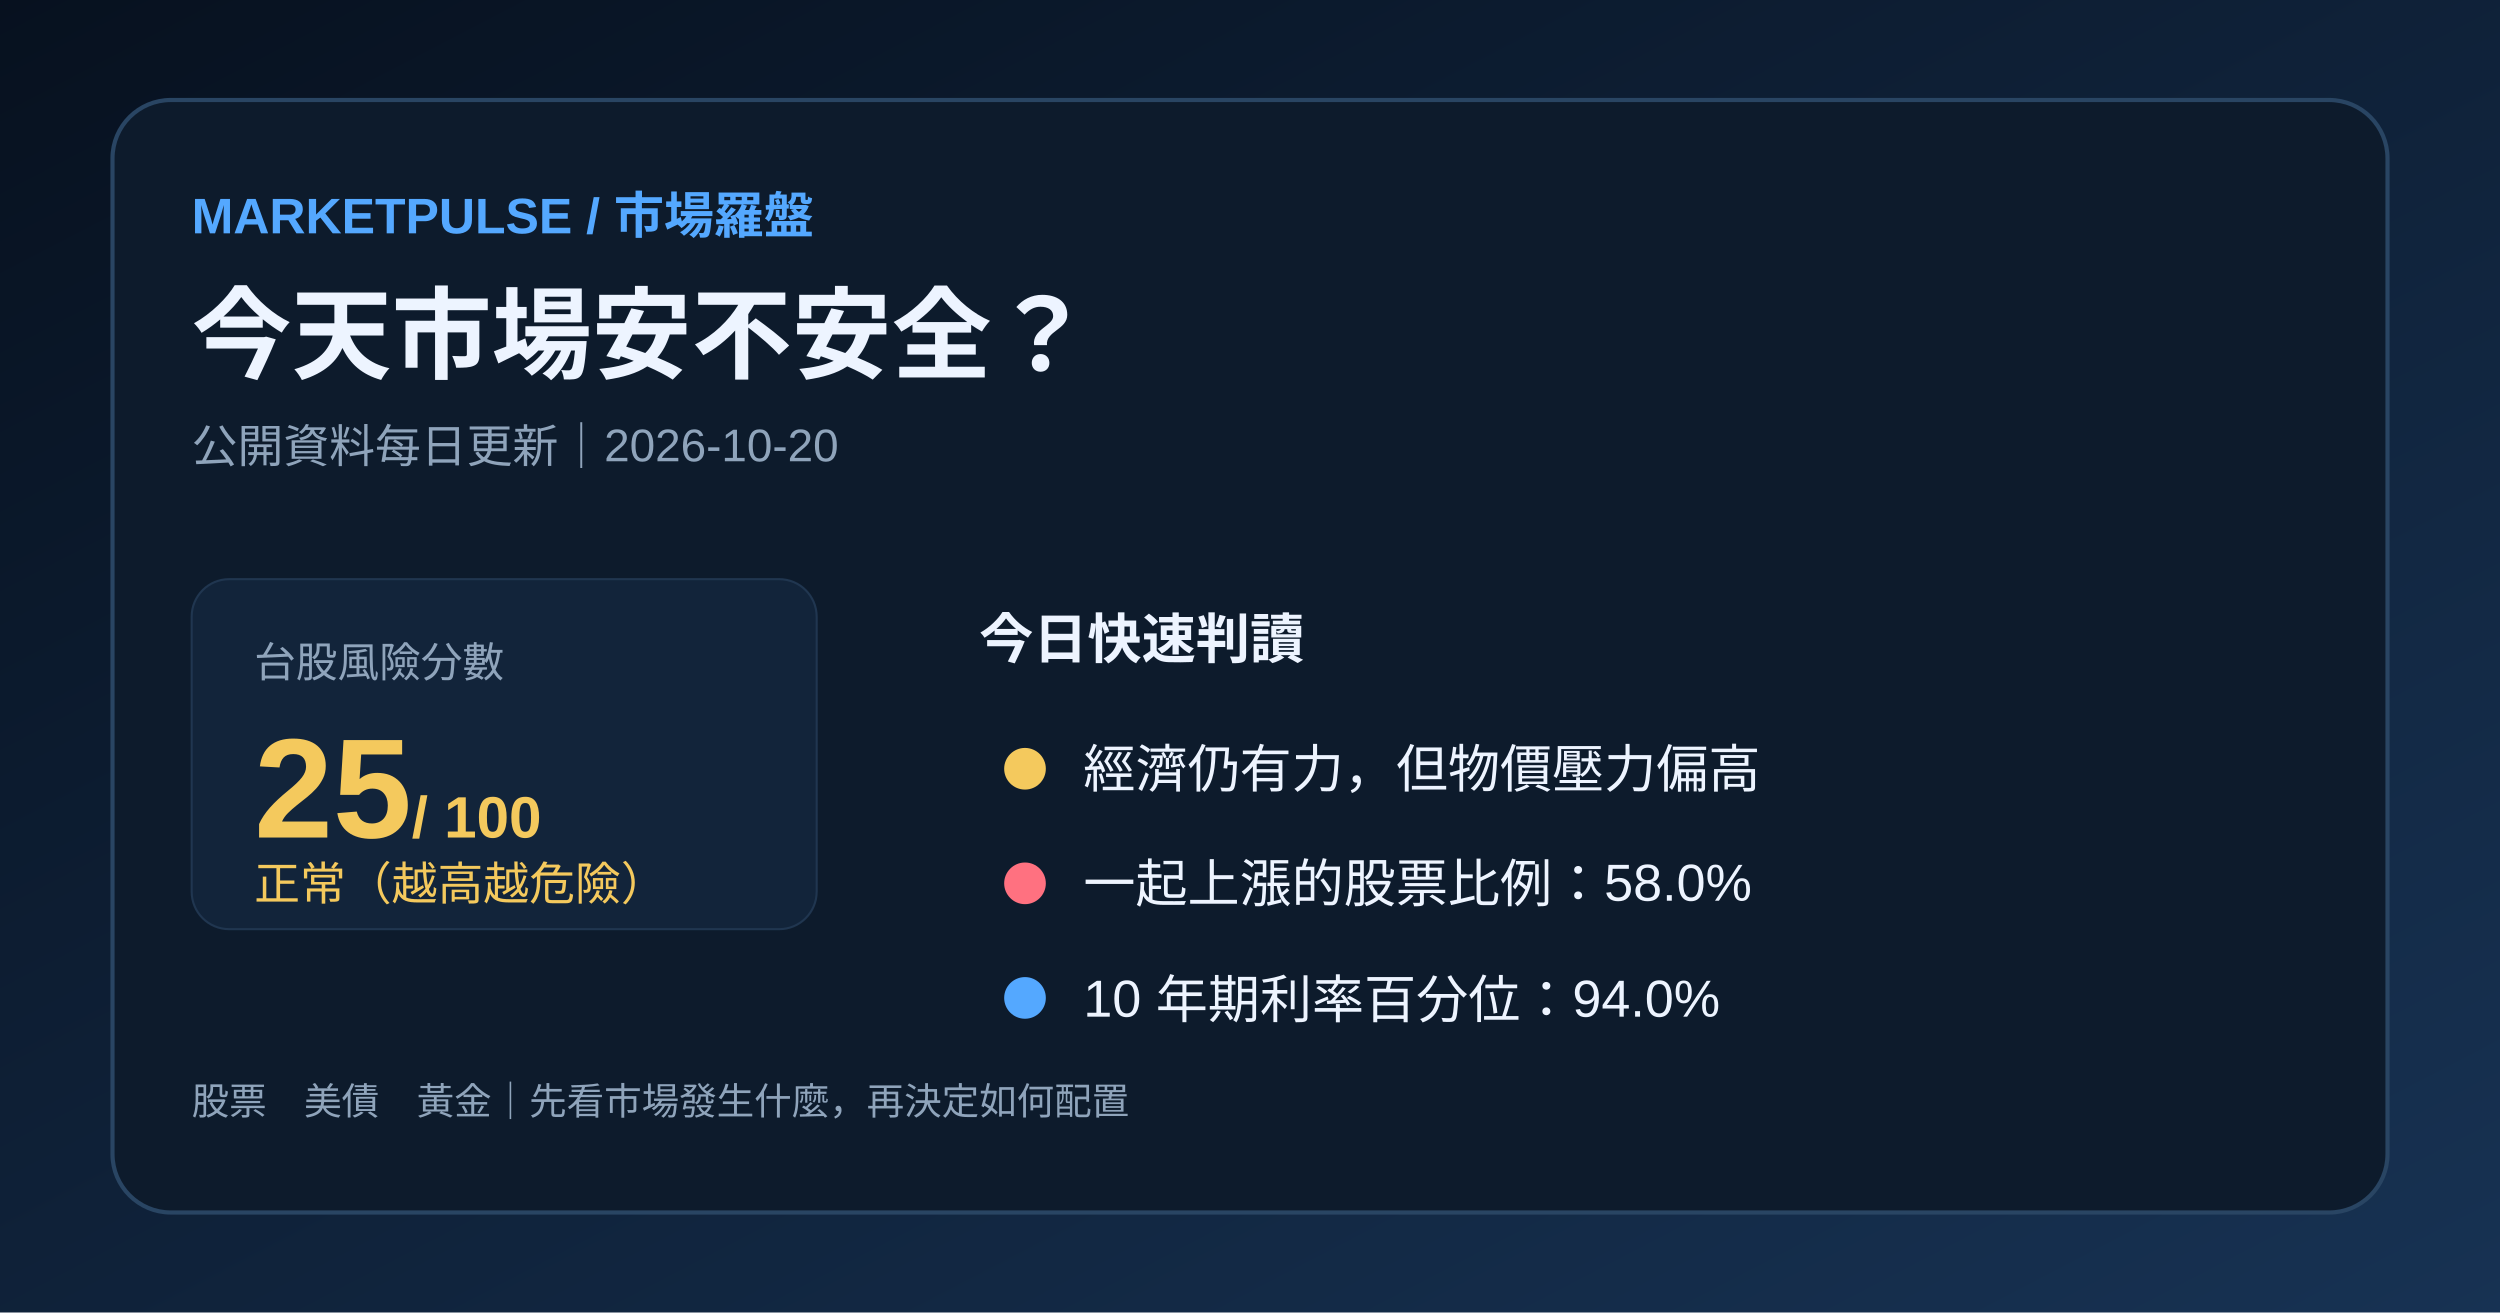
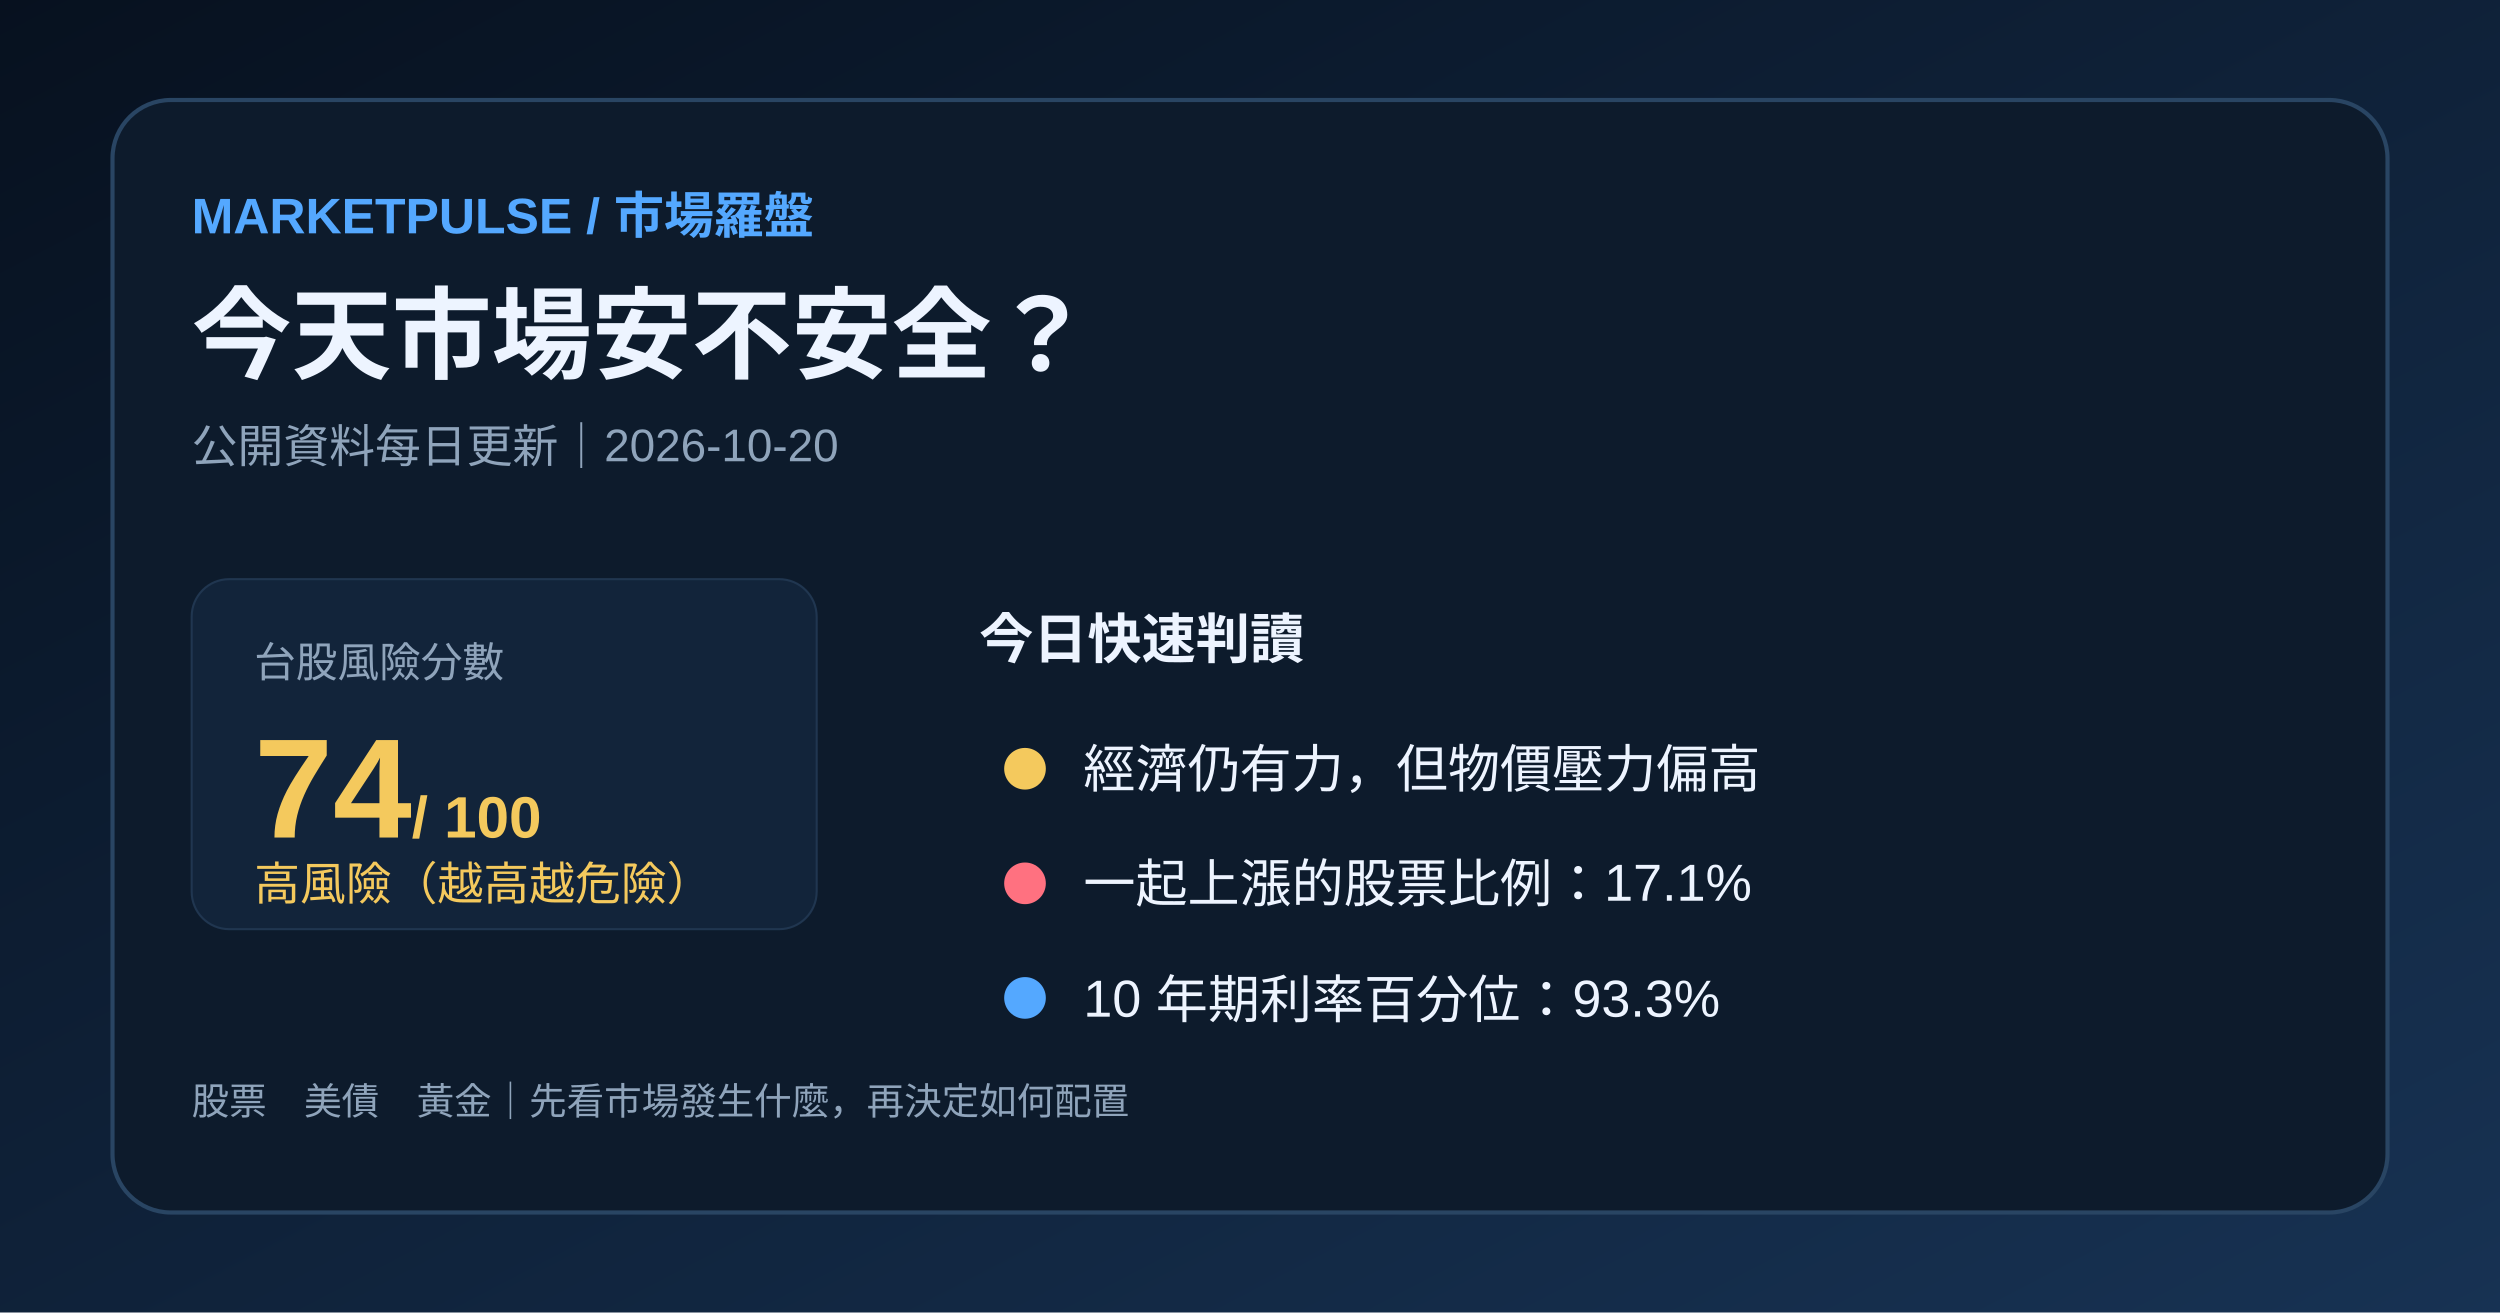
<svg xmlns="http://www.w3.org/2000/svg" width="1200" height="630" viewBox="0 0 1200 630">
  <defs>
    <linearGradient id="bg" x1="0" y1="0" x2="1" y2="1">
      <stop stop-color="#07111f" />
      <stop offset="1" stop-color="#173253" />
    </linearGradient>
  </defs>
  <rect width="1200" height="630" fill="url(#bg)" />
  <rect x="54" y="48" width="1092" height="534" rx="28" fill="#0d1b2c" stroke="#294563" stroke-width="2" />
  <text x="92" y="112" fill="#54a8ff" font-family="Arial,'Noto Sans TC',sans-serif" font-size="24" font-weight="700">MARKETPULSE / 市場羅盤</text>
  <text x="92" y="178" fill="#edf4ff" font-family="Arial,'Noto Sans TC',sans-serif" font-size="48" font-weight="700">今天市場安不安全？</text>
  <text x="92" y="222" fill="#8fa4bb" font-family="Arial,'Noto Sans TC',sans-serif" font-size="22">公開資料每日更新｜2026-10-20</text>
  <rect x="92" y="278" width="300" height="168" rx="18" fill="#12243a" stroke="#203650" />
  <text x="122" y="325" fill="#8fa4bb" font-family="Arial,'Noto Sans TC',sans-serif" font-size="20">台股風險分數</text>
-   <text x="122" y="402" fill="#f4c95d" font-family="Arial,'Noto Sans TC',sans-serif" font-size="68" font-weight="700">25<tspan font-size="28"> / 100</tspan>
+   <text x="122" y="402" fill="#f4c95d" font-family="Arial,'Noto Sans TC',sans-serif" font-size="68" font-weight="700">74<tspan font-size="28"> / 100</tspan>
  </text>
-   <text x="122" y="432" fill="#f4c95d" font-family="Arial,'Noto Sans TC',sans-serif" font-size="22">正常（越高越危險）</text>
+   <text x="122" y="432" fill="#f4c95d" font-family="Arial,'Noto Sans TC',sans-serif" font-size="22">高風險（越高越危險）</text>
  <text x="470" y="316" fill="#edf4ff" font-family="Arial,'Noto Sans TC',sans-serif" font-size="26" font-weight="700">今日快速判讀</text>
  <circle cx="492" cy="369" r="10" fill="#f4c95d" />
  <text x="520" y="378" fill="#edf4ff" font-family="Arial,'Noto Sans TC',sans-serif" font-size="25">經濟仍有力，但物價壓力偏高</text>
  <circle cx="492" cy="424" r="10" fill="#ff7180" />
-   <text x="520" y="433" fill="#edf4ff" font-family="Arial,'Noto Sans TC',sans-serif" font-size="25">一起上漲的股票比例：58.0%</text>
+   <text x="520" y="433" fill="#edf4ff" font-family="Arial,'Noto Sans TC',sans-serif" font-size="25">一起上漲的股票比例：17.1%</text>
  <circle cx="492" cy="479" r="10" fill="#54a8ff" />
-   <text x="520" y="488" fill="#edf4ff" font-family="Arial,'Noto Sans TC',sans-serif" font-size="25">10 年期利率百分位：94.0%</text>
+   <text x="520" y="488" fill="#edf4ff" font-family="Arial,'Noto Sans TC',sans-serif" font-size="25">10 年期利率百分位：93.3%</text>
  <text x="92" y="535" fill="#8fa4bb" font-family="Arial,'Noto Sans TC',sans-serif" font-size="18">股票　美債　黃金｜先看市場發生什麼，再決定如何配置</text>
</svg>
